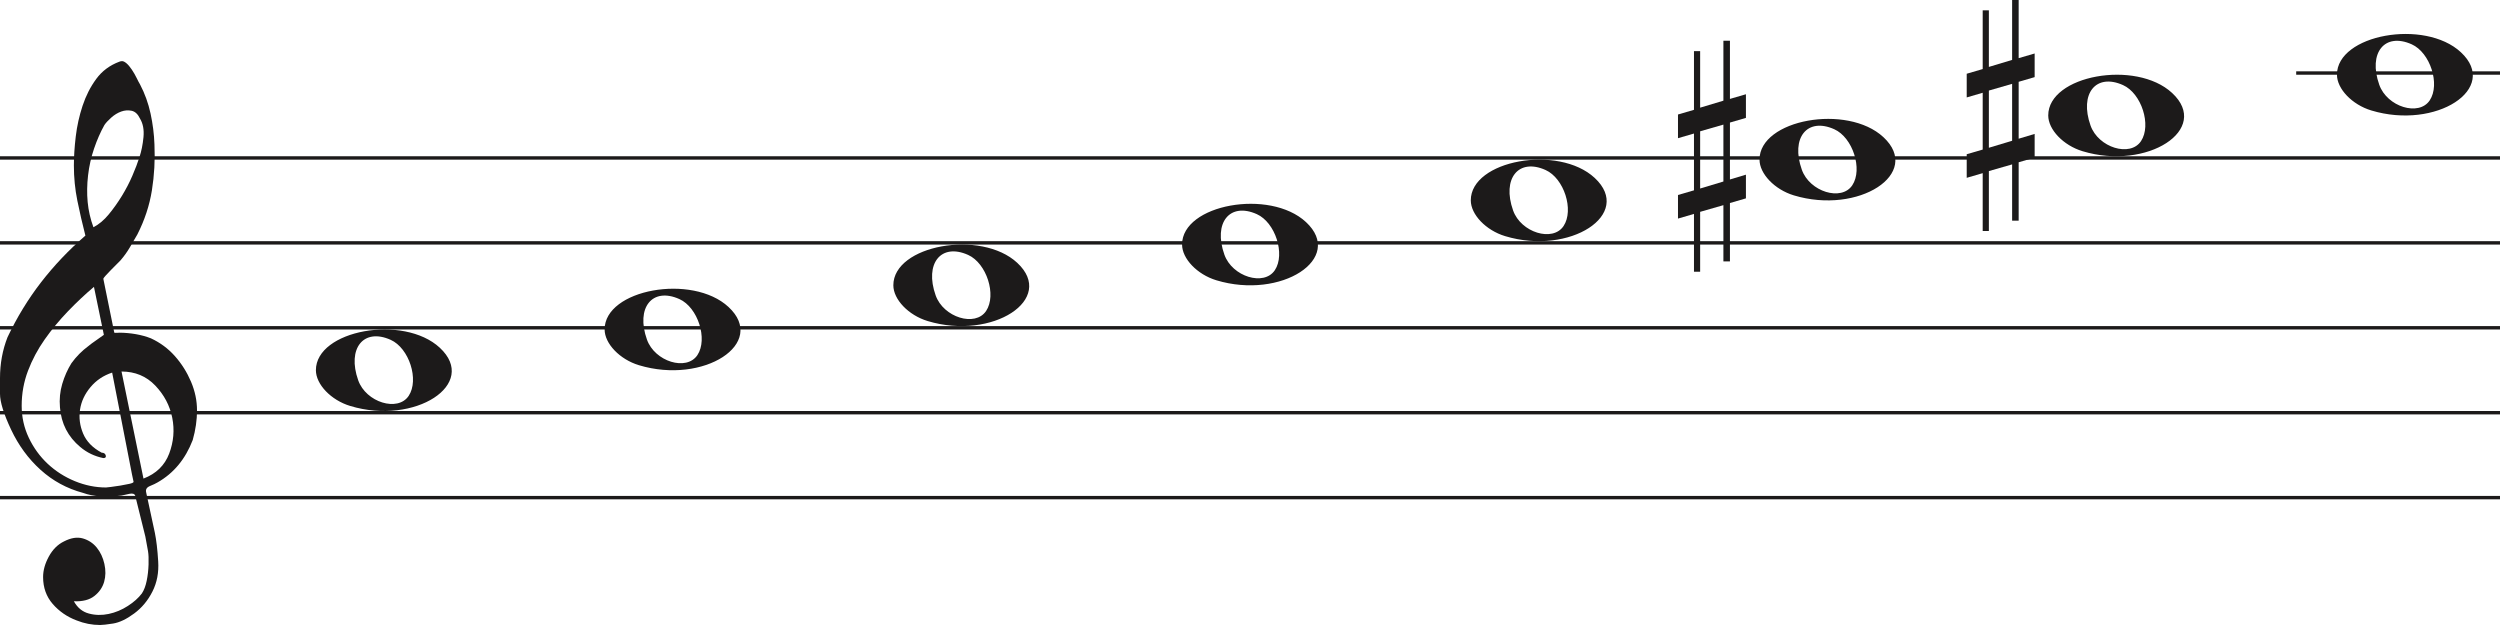
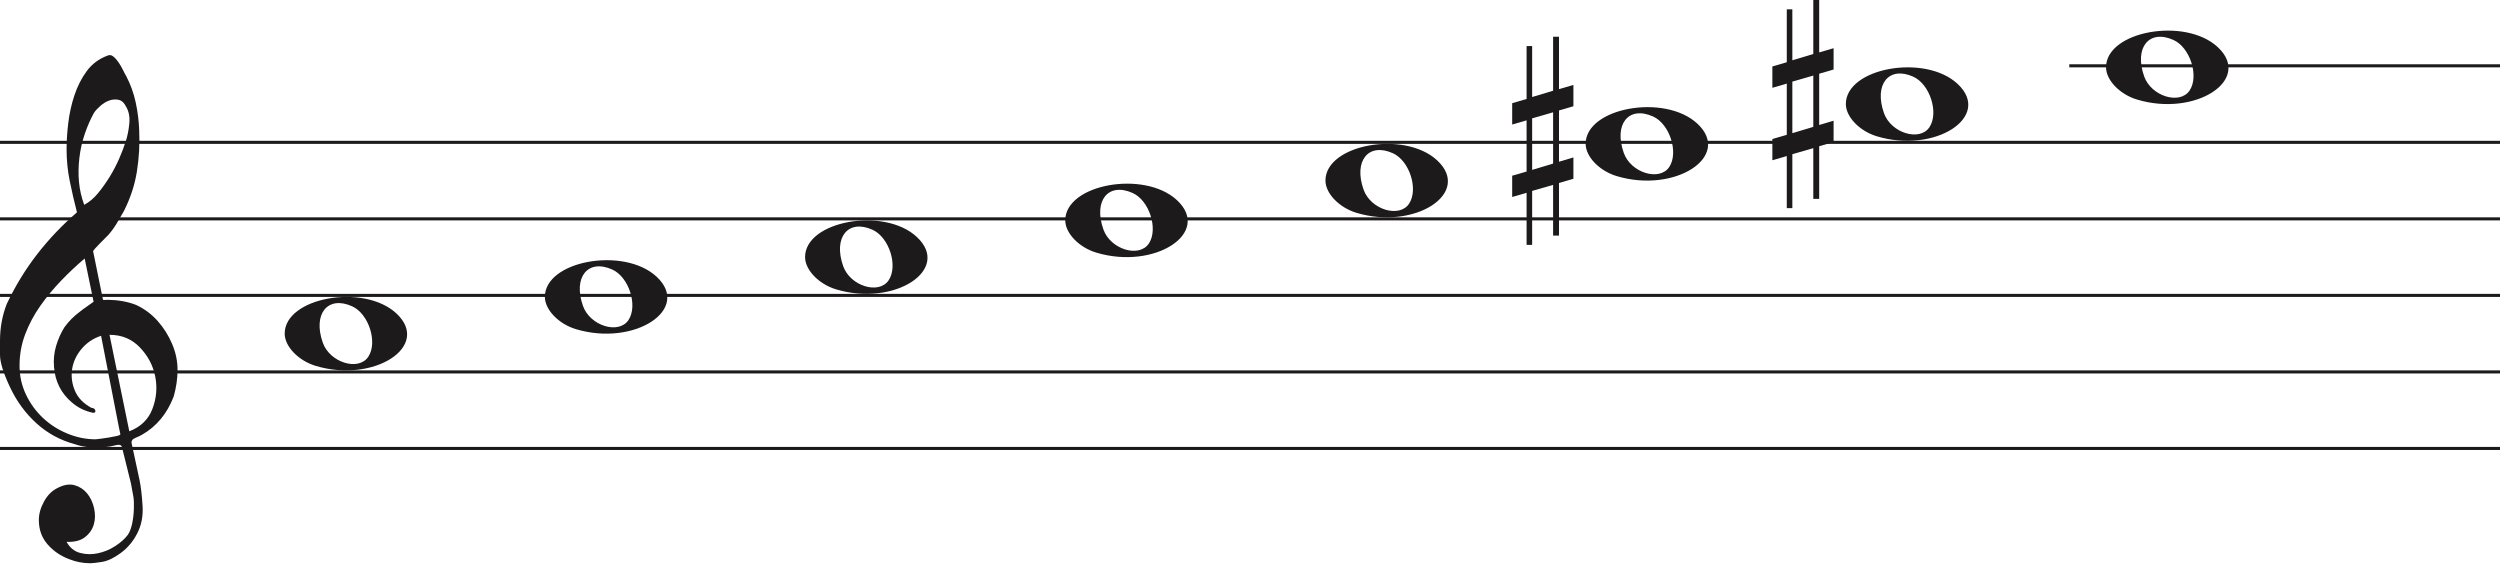
- <svg xmlns="http://www.w3.org/2000/svg" width="736" height="184" viewBox="0 0 736 184" fill="none">
-   <line y1="46.5" x2="736" y2="46.5" stroke="#1C1A1A" />
-   <line y1="71.5" x2="736" y2="71.5" stroke="#1C1A1A" />
-   <line y1="96.5" x2="736" y2="96.5" stroke="#1C1A1A" />
-   <line y1="121.5" x2="736" y2="121.5" stroke="#1C1A1A" />
-   <line y1="146.5" x2="736" y2="146.5" stroke="#1C1A1A" />
+ <svg xmlns="http://www.w3.org/2000/svg" width="816.7" height="184" viewBox="0 0 816.7 184" fill="none">
+   <line y1="46.5" x2="816.7" y2="46.5" stroke="#1C1A1A" />
+   <line y1="71.5" x2="816.7" y2="71.5" stroke="#1C1A1A" />
+   <line y1="96.5" x2="816.7" y2="96.5" stroke="#1C1A1A" />
+   <line y1="121.5" x2="816.7" y2="121.5" stroke="#1C1A1A" />
+   <line y1="146.5" x2="816.7" y2="146.5" stroke="#1C1A1A" />
  <path d="M33.02 109.694C30.445 110.54 28.317 111.969 26.636 113.981C24.955 115.991 23.93 118.188 23.562 120.57C23.195 122.951 23.497 125.306 24.469 127.635C25.441 129.964 27.266 131.843 29.946 133.272C30.576 133.272 30.97 133.537 31.128 134.066C31.285 134.595 31.049 134.859 30.419 134.859C27.844 134.33 25.585 133.245 23.641 131.605C20.016 128.588 18.02 124.698 17.652 119.935C17.442 117.553 17.665 115.251 18.322 113.028C18.979 110.805 19.885 108.767 21.041 106.914C22.459 104.957 24.14 103.263 26.084 101.834C26.189 101.728 26.491 101.49 26.991 101.12C27.49 100.749 27.976 100.405 28.448 100.088C28.921 99.77 29.63 99.267 30.576 98.579L27.66 84.448C25.086 86.618 22.538 89.012 20.016 91.632C17.495 94.252 15.209 97.018 13.16 99.928C11.111 102.84 9.47 105.923 8.235 109.178C7 112.433 6.383 115.859 6.383 119.459C6.383 122.793 7.079 125.929 8.472 128.866C9.864 131.803 11.716 134.357 14.027 136.526C16.339 138.696 19.005 140.403 22.026 141.648C25.047 142.891 28.107 143.513 31.207 143.513C31.312 143.513 31.797 143.46 32.664 143.354C33.532 143.249 34.451 143.116 35.422 142.957C36.395 142.799 37.288 142.626 38.102 142.441C38.916 142.256 39.324 142.057 39.324 141.846L38.85 139.623C36.802 129.197 34.857 119.22 33.02 109.694ZM35.777 109.376L42.239 140.893C45.97 139.464 48.491 137.016 49.804 133.55C51.118 130.083 51.419 126.564 50.71 122.991C50.001 119.419 48.334 116.256 45.706 113.504C43.08 110.752 39.77 109.376 35.777 109.376ZM27.503 66.903C29.131 66.056 30.642 64.787 32.034 63.092C33.426 61.399 34.713 59.586 35.896 57.654C37.077 55.723 38.102 53.751 38.969 51.739C39.836 49.729 40.532 47.903 41.057 46.262C41.635 44.516 42.029 42.557 42.239 40.387C42.449 38.217 42.108 36.392 41.215 34.909C40.585 33.587 39.757 32.819 38.733 32.607C37.708 32.396 36.683 32.475 35.659 32.846C34.635 33.216 33.663 33.811 32.743 34.632C31.824 35.452 31.154 36.18 30.734 36.815C29.578 38.879 28.566 41.181 27.7 43.722C26.833 46.262 26.242 48.895 25.927 51.621C25.611 54.346 25.572 56.966 25.808 59.481C26.045 61.994 26.61 64.469 27.503 66.903ZM25.139 69.364C24.245 65.871 23.457 62.444 22.774 59.083C22.091 55.723 21.75 52.269 21.75 48.723C21.75 46.13 21.934 43.285 22.302 40.189C22.669 37.093 23.339 34.076 24.311 31.138C25.283 28.201 26.623 25.568 28.33 23.24C30.038 20.91 32.309 19.217 35.147 18.158C35.409 18.053 35.672 18 35.934 18C36.302 18 36.736 18.211 37.235 18.635C37.734 19.058 38.26 19.68 38.811 20.501C39.362 21.321 39.849 22.168 40.269 23.041C40.689 23.914 41.004 24.51 41.215 24.828C42.633 27.527 43.67 30.398 44.328 33.441C44.984 36.484 45.365 39.514 45.471 42.53C45.68 47.083 45.431 51.581 44.722 56.027C44.013 60.472 42.581 64.813 40.426 69.046C39.691 70.317 38.943 71.6 38.181 72.897C37.419 74.194 36.513 75.45 35.462 76.668C35.252 76.88 34.871 77.264 34.319 77.819C33.767 78.375 33.203 78.944 32.625 79.526C32.047 80.108 31.535 80.651 31.088 81.153C30.642 81.656 30.419 81.96 30.419 82.067L33.649 97.944C33.67 98.048 35.265 97.944 35.265 97.944C38.348 97.983 41.612 98.486 44.446 99.611C47.178 100.881 49.529 102.628 51.499 104.851C53.469 107.074 55.044 109.574 56.227 112.353C57.409 115.132 58 117.95 58 120.808C58 123.665 57.579 126.577 56.739 129.54C54.585 135.151 51.144 139.305 46.416 142.004C45.89 142.322 45.141 142.68 44.17 143.076C43.198 143.473 42.817 144.095 43.027 144.942C44.288 150.708 45.141 154.676 45.589 156.85C46.035 159.024 46.364 161.829 46.573 165.265C46.783 168.551 46.218 171.507 44.879 174.152C43.539 176.807 41.74 178.961 39.481 180.624C37.222 182.297 35.16 183.269 33.295 183.569C31.429 183.86 30.155 184 29.473 184C27.109 184 24.797 183.549 22.538 182.648C19.754 181.596 17.416 179.983 15.524 177.809C13.633 175.635 12.688 172.99 12.688 169.874C12.688 167.91 13.252 165.897 14.382 163.833C15.511 161.769 16.995 160.286 18.834 159.395C20.883 158.333 22.735 158.042 24.39 158.513C26.045 158.994 27.411 159.895 28.488 161.218C29.565 162.54 30.314 164.143 30.734 166.017C31.154 167.9 31.128 169.653 30.655 171.297C30.182 172.94 29.224 174.332 27.779 175.464C26.334 176.606 24.324 177.117 21.75 177.017C22.801 178.921 24.272 180.123 26.163 180.624C28.054 181.135 29.998 181.165 31.994 180.744C33.991 180.323 35.869 179.542 37.629 178.4C39.389 177.268 40.769 176.035 41.766 174.713C42.397 173.761 42.87 172.519 43.185 170.986C43.5 169.443 43.684 167.85 43.736 166.177C43.789 164.514 43.736 163.212 43.579 162.29C43.421 161.358 43.158 159.915 42.79 157.962C41.215 151.56 40.217 147.533 39.796 145.89C39.586 145.366 39.021 145.193 38.102 145.379C37.182 145.564 36.408 145.736 35.777 145.89C31.259 146.481 27.477 146.21 24.429 145.101C19.701 143.831 15.538 141.568 11.939 138.313C8.34 135.058 5.451 131.115 3.27 126.484C1.09 121.853 0 118.334 0 115.925C0 113.518 0 111.996 0 111.361C0 107.074 0.736 103.051 2.207 99.293C4.991 93.418 8.288 88.02 12.097 83.098C15.905 78.176 20.253 73.598 25.139 69.364Z" fill="#1C1A1A" />
  <path d="M273.097 94.514C267.453 92.805 263 88.161 263 83.984C263 72.16 288.813 67.481 299.473 77.373C311 88.069 292.188 100.295 273.097 94.514H273.097ZM290.315 91.544C293.455 86.829 290.453 77.486 285.013 75.048C277.025 71.467 272.129 77.569 275.456 86.959C277.757 93.453 287.119 96.343 290.315 91.544Z" fill="#1C1A1A" />
  <path d="M188.097 107.514C182.453 105.805 178 101.161 178 96.984C178 85.16 203.813 80.481 214.473 90.373C226 101.069 207.188 113.295 188.097 107.514H188.097ZM205.315 104.544C208.455 99.829 205.453 90.486 200.013 88.048C192.025 84.467 187.129 90.569 190.456 99.959C192.757 106.453 202.119 109.343 205.315 104.544Z" fill="#1C1A1A" />
  <path d="M103.097 119.514C97.453 117.805 93 113.161 93 108.984C93 97.16 118.813 92.481 129.473 102.372C141 113.069 122.188 125.295 103.097 119.514H103.097ZM120.315 116.544C123.455 111.829 120.453 102.486 115.013 100.048C107.025 96.467 102.129 102.569 105.456 111.959C107.757 118.453 117.119 121.343 120.315 116.544Z" fill="#1C1A1A" />
  <path d="M358.097 82.514C352.453 80.805 348 76.161 348 71.984C348 60.16 373.813 55.481 384.473 65.373C396 76.069 377.188 88.295 358.097 82.514H358.097ZM375.315 79.544C378.455 74.829 375.453 65.486 370.013 63.048C362.025 59.467 357.129 65.569 360.456 74.959C362.757 81.453 372.119 84.343 375.315 79.544Z" fill="#1C1A1A" />
  <path d="M698.097 32.514C692.453 30.805 688 26.161 688 21.984C688 10.16 713.813 5.481 724.473 15.373C736 26.069 717.188 38.295 698.097 32.514H698.097ZM715.315 29.544C718.455 24.829 715.453 15.486 710.013 13.048C702.025 9.467 697.129 15.569 700.456 24.959C702.757 31.453 712.119 34.343 715.315 29.544Z" fill="#1C1A1A" />
  <path d="M613.097 44.514C607.453 42.805 603 38.161 603 33.984C603 22.16 628.813 17.481 639.473 27.372C651 38.069 632.188 50.295 613.097 44.514H613.097ZM630.315 41.544C633.455 36.829 630.453 27.486 625.013 25.048C617.025 21.467 612.129 27.569 615.456 36.959C617.757 43.453 627.119 46.343 630.315 41.544Z" fill="#1C1A1A" />
  <path d="M528.097 57.514C522.453 55.805 518 51.161 518 46.984C518 35.16 543.813 30.481 554.473 40.373C566 51.069 547.188 63.295 528.097 57.514H528.097ZM545.315 54.544C548.455 49.829 545.453 40.486 540.013 38.048C532.025 34.467 527.129 40.569 530.456 49.959C532.757 56.453 542.119 59.343 545.315 54.544Z" fill="#1C1A1A" />
  <path d="M443.097 69.514C437.453 67.805 433 63.161 433 58.984C433 47.16 458.813 42.481 469.473 52.373C481 63.069 462.188 75.295 443.097 69.514H443.097ZM460.315 66.544C463.455 61.829 460.453 52.486 455.013 50.048C447.025 46.467 442.129 52.569 445.456 61.959C447.757 68.453 457.119 71.343 460.315 66.544Z" fill="#1C1A1A" />
  <path d="M585.523 43.501V26.659L592.368 24.682V41.438L585.523 43.501ZM599 39.426L594.294 40.837V24.081L599 22.706V15.746L594.294 17.12V0H592.368V17.64L585.523 19.698V3.05H583.706V20.332L579 21.71V28.685L583.706 27.31V44.034L579 45.405V52.351L583.706 50.976V68H585.523V50.368L592.368 48.398V64.96H594.294V47.775L599 46.397V39.426Z" fill="#1C1A1A" />
  <path d="M500.523 55.501V38.658L507.368 36.682V53.438L500.523 55.501ZM514 51.426L509.294 52.837V36.081L514 34.706V27.746L509.294 29.12V12H507.368V29.64L500.523 31.698V15.05H498.706V32.332L494 33.71V40.685L498.706 39.31V56.034L494 57.405V64.351L498.706 62.976V80H500.523V62.368L507.368 60.398V76.96H509.294V59.775L514 58.397V51.426Z" fill="#1C1A1A" />
-   <line x1="676" y1="21.5" x2="736" y2="21.5" stroke="#1C1A1A" />
+   <line x1="676" y1="21.5" x2="816.7" y2="21.5" stroke="#1C1A1A" />
</svg>
